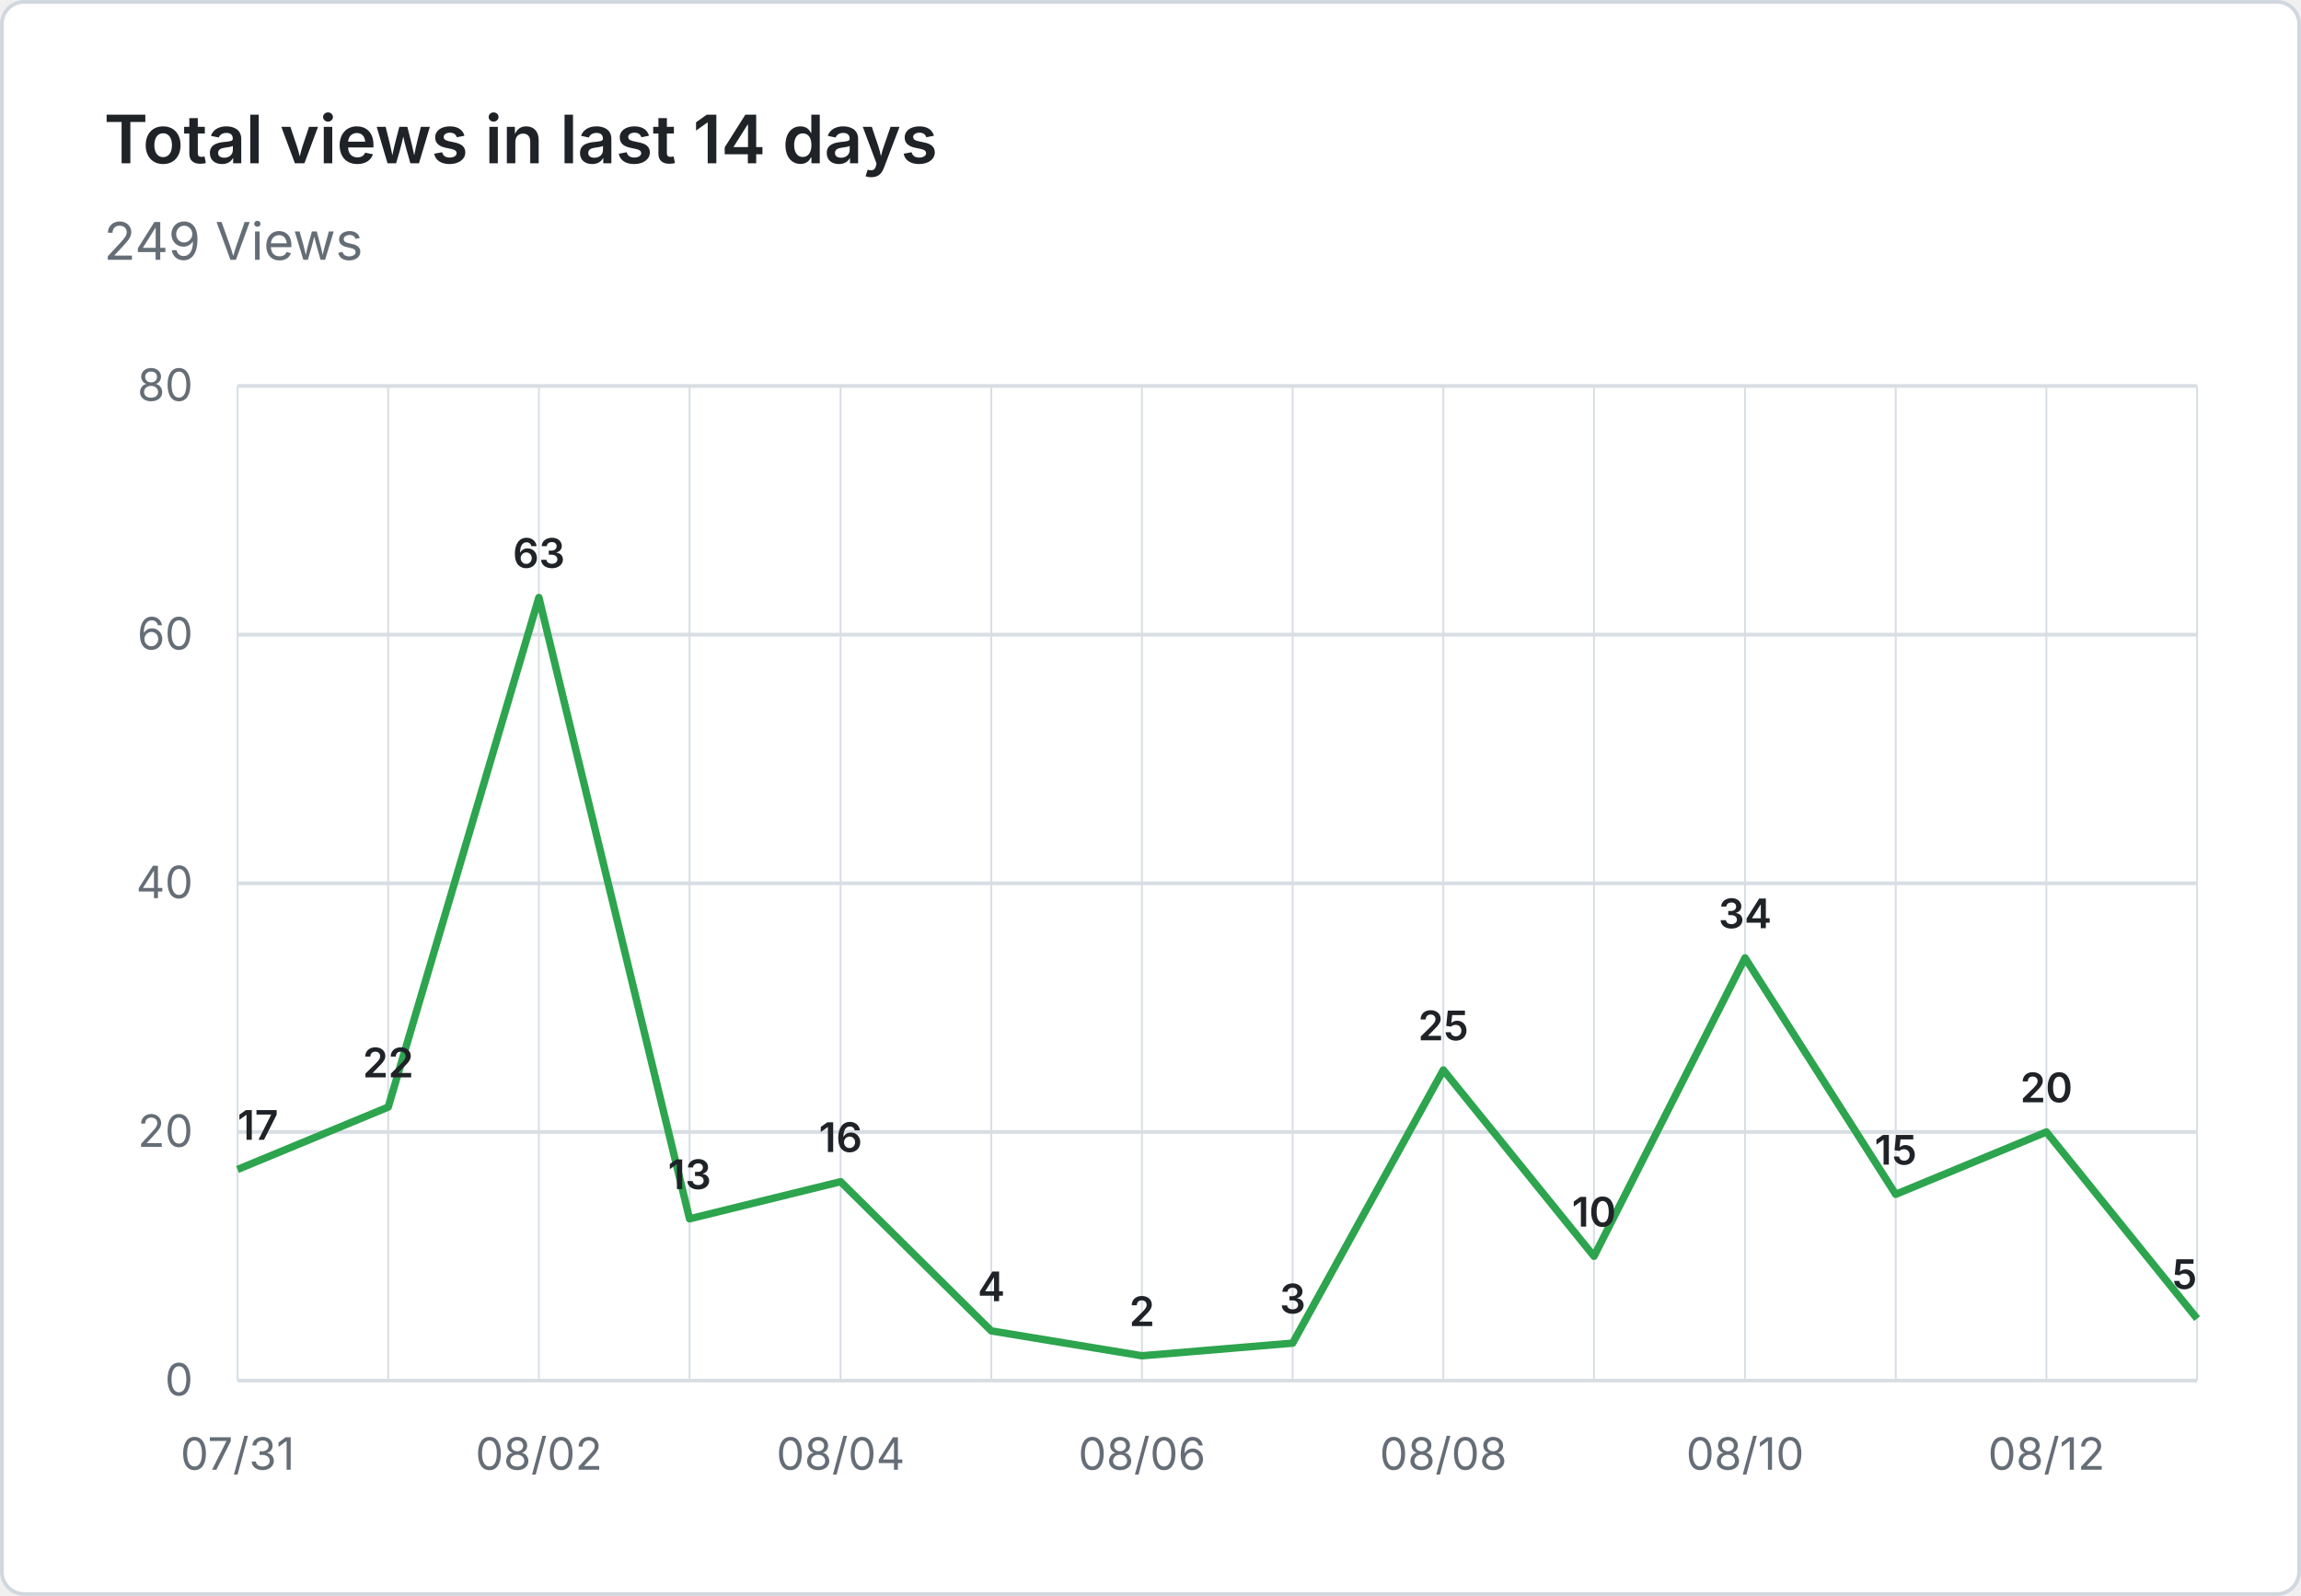
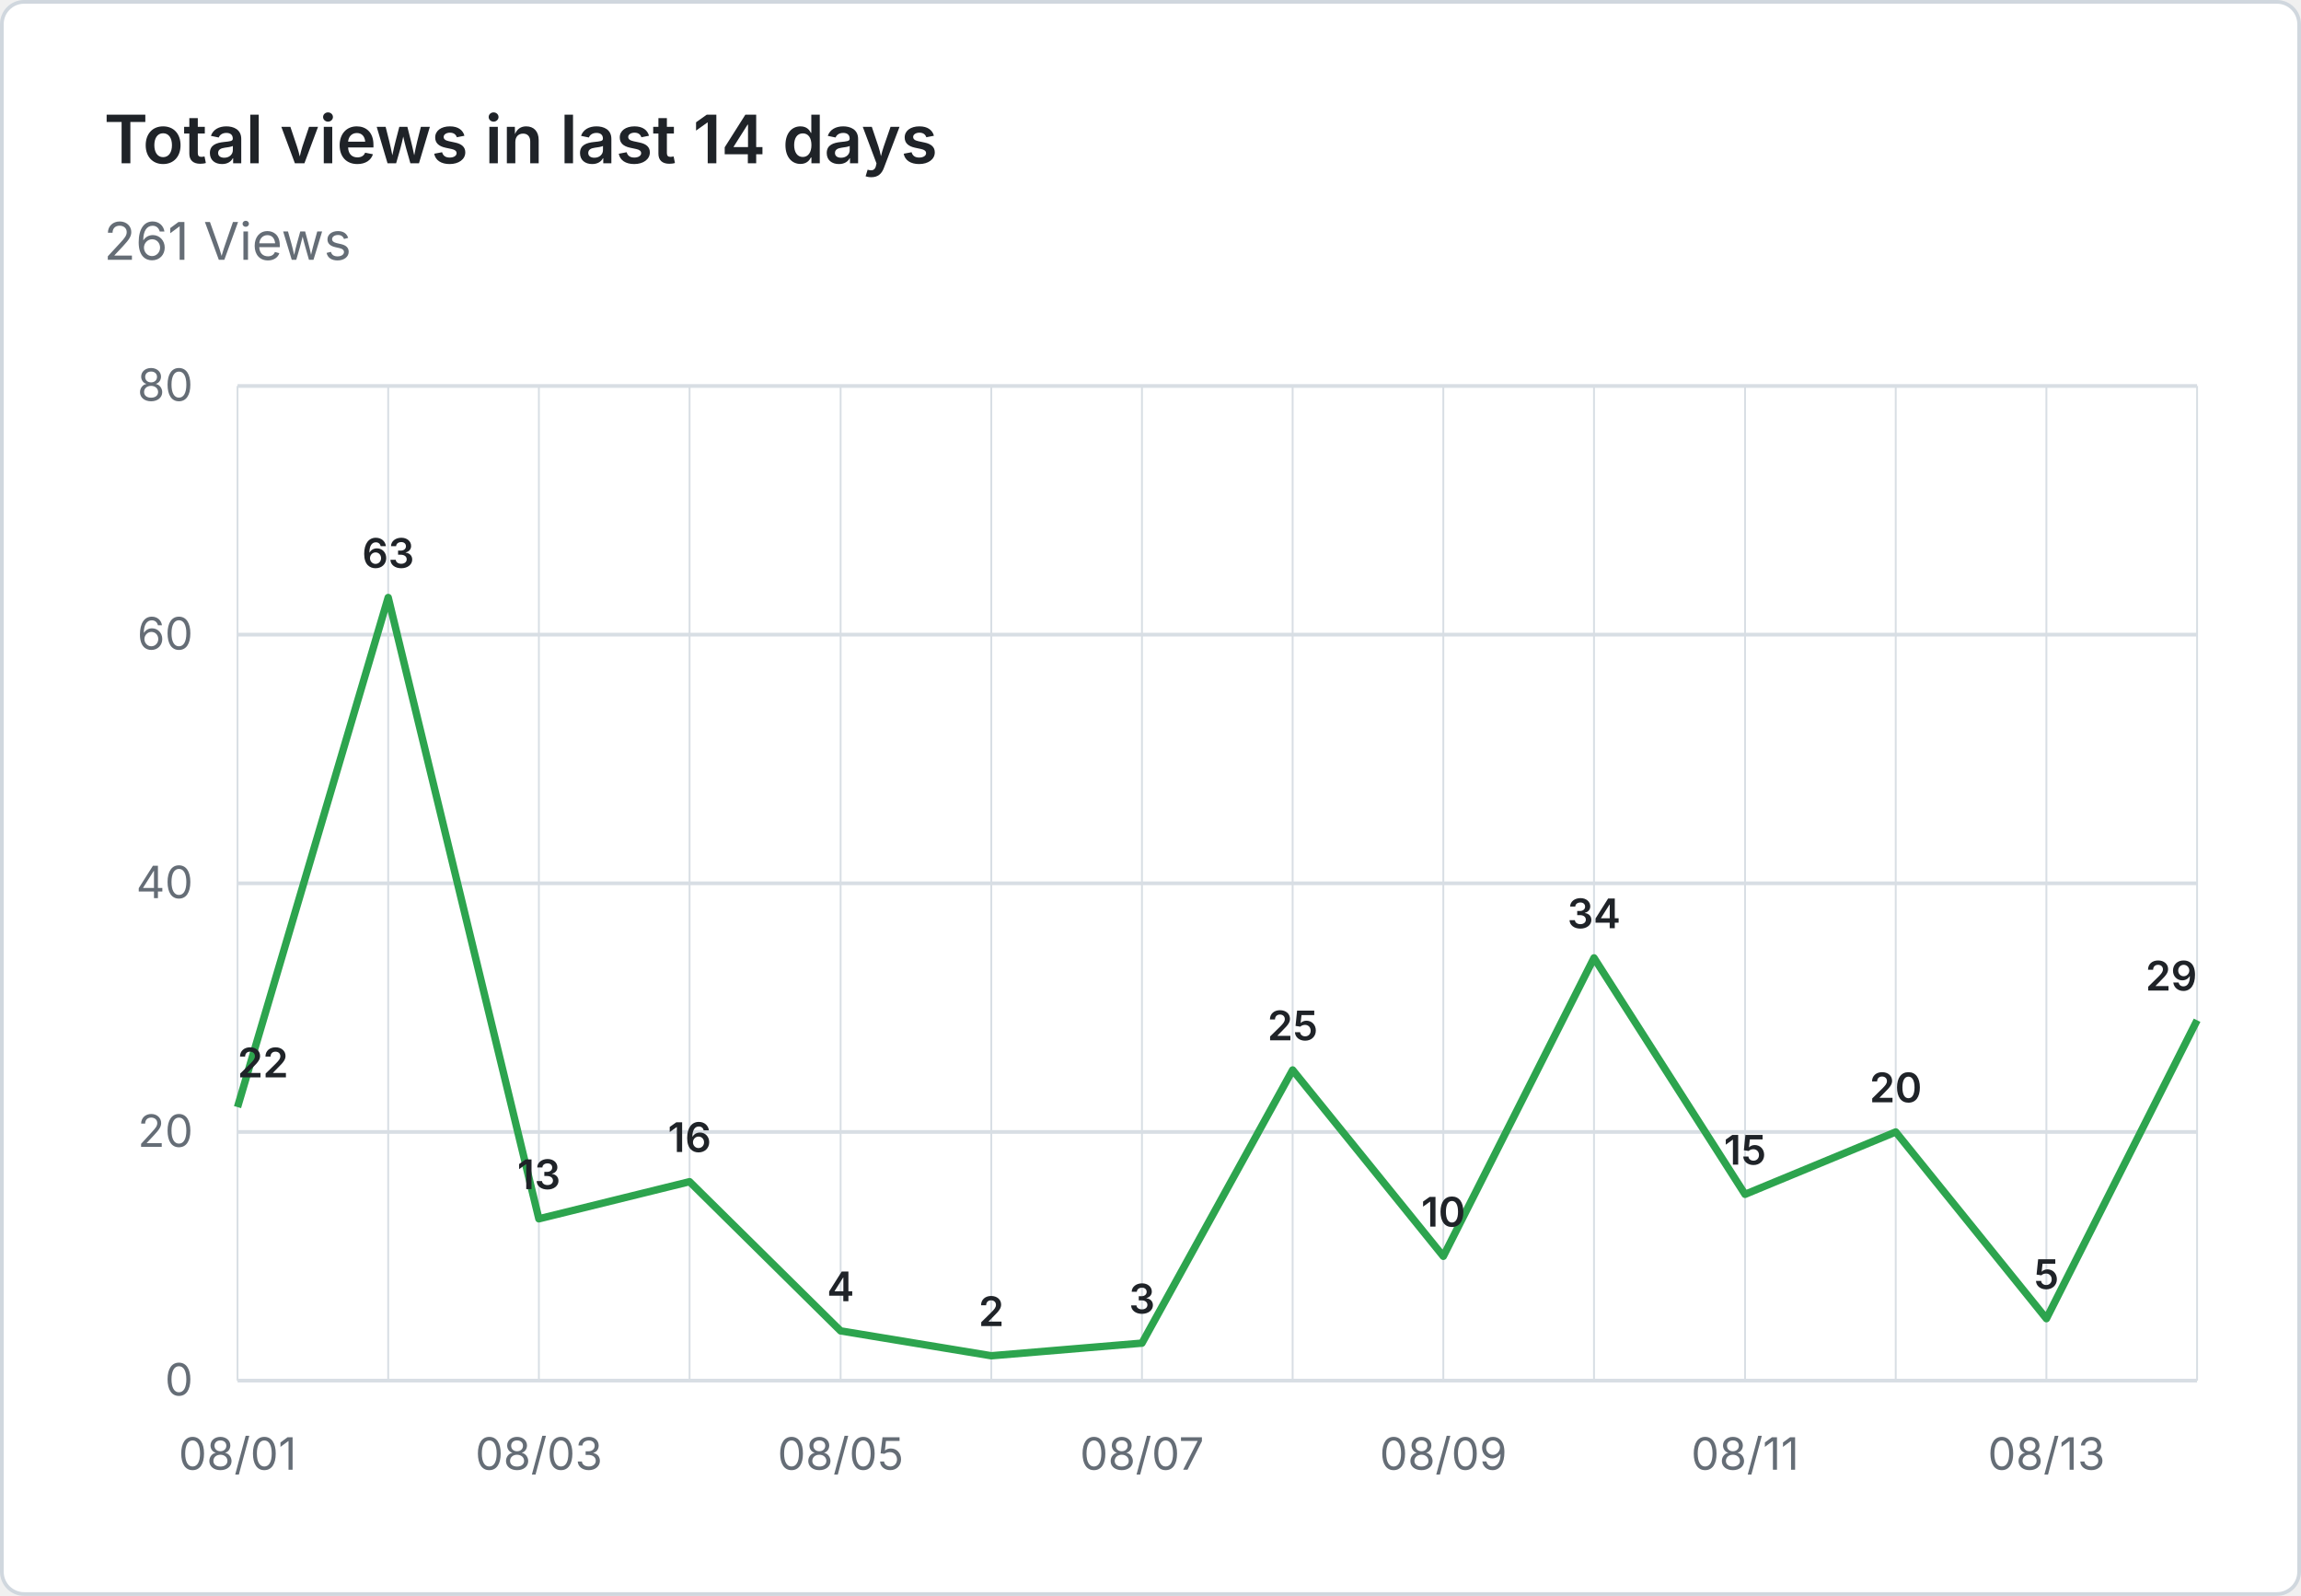
- <svg xmlns="http://www.w3.org/2000/svg" viewBox="0 0 620 430" width="620" height="430" role="img" aria-label="Total views in last 14 days: 249 Views">
+ <svg xmlns="http://www.w3.org/2000/svg" viewBox="0 0 620 430" width="620" height="430" role="img" aria-label="Total views in last 14 days: 261 Views">
  <rect x="0.5" y="0.5" width="619" height="429" fill="#ffffff" stroke="#d0d7de" rx="6" />
  <g font-family="system-ui, -apple-system, 'Segoe UI', sans-serif">
    <text x="28" y="44" fill="#1f2328" font-size="18" font-weight="600">Total views in last 14 days</text>
-     <text x="28" y="70" fill="#656d76" font-size="14">249 Views</text>
+     <text x="28" y="70" fill="#656d76" font-size="14">261 Views</text>
    <line x1="64" y1="372.0" x2="592" y2="372.0" stroke="#d8dee4" stroke-width="1" />
    <text x="52" y="376.0" text-anchor="end" fill="#656d76" font-size="12">0</text>
    <line x1="64" y1="305.0" x2="592" y2="305.0" stroke="#d8dee4" stroke-width="1" />
    <text x="52" y="309.0" text-anchor="end" fill="#656d76" font-size="12">20</text>
    <line x1="64" y1="238.0" x2="592" y2="238.0" stroke="#d8dee4" stroke-width="1" />
    <text x="52" y="242.0" text-anchor="end" fill="#656d76" font-size="12">40</text>
    <line x1="64" y1="171.0" x2="592" y2="171.0" stroke="#d8dee4" stroke-width="1" />
    <text x="52" y="175.0" text-anchor="end" fill="#656d76" font-size="12">60</text>
    <line x1="64" y1="104.0" x2="592" y2="104.0" stroke="#d8dee4" stroke-width="1" />
    <text x="52" y="108.0" text-anchor="end" fill="#656d76" font-size="12">80</text>
    <line x1="64.0" y1="104" x2="64.0" y2="372" stroke="#d8dee4" stroke-width="0.5" />
    <line x1="104.6" y1="104" x2="104.6" y2="372" stroke="#d8dee4" stroke-width="0.5" />
    <line x1="145.2" y1="104" x2="145.2" y2="372" stroke="#d8dee4" stroke-width="0.5" />
    <line x1="185.8" y1="104" x2="185.8" y2="372" stroke="#d8dee4" stroke-width="0.5" />
    <line x1="226.5" y1="104" x2="226.5" y2="372" stroke="#d8dee4" stroke-width="0.5" />
    <line x1="267.1" y1="104" x2="267.1" y2="372" stroke="#d8dee4" stroke-width="0.5" />
    <line x1="307.7" y1="104" x2="307.7" y2="372" stroke="#d8dee4" stroke-width="0.5" />
    <line x1="348.3" y1="104" x2="348.3" y2="372" stroke="#d8dee4" stroke-width="0.5" />
    <line x1="388.9" y1="104" x2="388.9" y2="372" stroke="#d8dee4" stroke-width="0.5" />
    <line x1="429.5" y1="104" x2="429.5" y2="372" stroke="#d8dee4" stroke-width="0.5" />
    <line x1="470.2" y1="104" x2="470.2" y2="372" stroke="#d8dee4" stroke-width="0.5" />
    <line x1="510.8" y1="104" x2="510.8" y2="372" stroke="#d8dee4" stroke-width="0.5" />
    <line x1="551.4" y1="104" x2="551.4" y2="372" stroke="#d8dee4" stroke-width="0.5" />
    <line x1="592.0" y1="104" x2="592.0" y2="372" stroke="#d8dee4" stroke-width="0.5" />
-     <text x="64.0" y="396" text-anchor="middle" fill="#656d76" font-size="12">07/31</text>
-     <text x="145.2" y="396" text-anchor="middle" fill="#656d76" font-size="12">08/02</text>
-     <text x="226.5" y="396" text-anchor="middle" fill="#656d76" font-size="12">08/04</text>
-     <text x="307.7" y="396" text-anchor="middle" fill="#656d76" font-size="12">08/06</text>
-     <text x="388.9" y="396" text-anchor="middle" fill="#656d76" font-size="12">08/08</text>
-     <text x="470.2" y="396" text-anchor="middle" fill="#656d76" font-size="12">08/10</text>
-     <text x="551.4" y="396" text-anchor="middle" fill="#656d76" font-size="12">08/12</text>
-     <path d="M 64.0 315.1 L 104.6 298.3 L 145.2 161.0 L 185.8 328.4 L 226.5 318.4 L 267.1 358.6 L 307.7 365.3 L 348.3 361.9 L 388.9 288.3 L 429.5 338.5 L 470.2 258.1 L 510.8 321.8 L 551.4 305.0 L 592.0 355.3" fill="none" stroke="#2da44e" stroke-width="2" stroke-linejoin="round" />
-     <text x="64.0" y="307.1" text-anchor="start" fill="#1f2328" font-size="11" font-weight="600">17</text>
-     <text x="104.6" y="290.3" text-anchor="middle" fill="#1f2328" font-size="11" font-weight="600">22</text>
-     <text x="145.2" y="153.0" text-anchor="middle" fill="#1f2328" font-size="11" font-weight="600">63</text>
-     <text x="185.8" y="320.4" text-anchor="middle" fill="#1f2328" font-size="11" font-weight="600">13</text>
-     <text x="226.5" y="310.4" text-anchor="middle" fill="#1f2328" font-size="11" font-weight="600">16</text>
-     <text x="267.1" y="350.6" text-anchor="middle" fill="#1f2328" font-size="11" font-weight="600">4</text>
-     <text x="307.7" y="357.3" text-anchor="middle" fill="#1f2328" font-size="11" font-weight="600">2</text>
-     <text x="348.3" y="353.9" text-anchor="middle" fill="#1f2328" font-size="11" font-weight="600">3</text>
-     <text x="388.9" y="280.3" text-anchor="middle" fill="#1f2328" font-size="11" font-weight="600">25</text>
-     <text x="429.5" y="330.5" text-anchor="middle" fill="#1f2328" font-size="11" font-weight="600">10</text>
-     <text x="470.2" y="250.1" text-anchor="middle" fill="#1f2328" font-size="11" font-weight="600">34</text>
-     <text x="510.8" y="313.8" text-anchor="middle" fill="#1f2328" font-size="11" font-weight="600">15</text>
-     <text x="551.4" y="297.0" text-anchor="middle" fill="#1f2328" font-size="11" font-weight="600">20</text>
-     <text x="592.0" y="347.3" text-anchor="end" fill="#1f2328" font-size="11" font-weight="600">5</text>
+     <text x="64.0" y="396" text-anchor="middle" fill="#656d76" font-size="12">08/01</text>
+     <text x="145.2" y="396" text-anchor="middle" fill="#656d76" font-size="12">08/03</text>
+     <text x="226.5" y="396" text-anchor="middle" fill="#656d76" font-size="12">08/05</text>
+     <text x="307.7" y="396" text-anchor="middle" fill="#656d76" font-size="12">08/07</text>
+     <text x="388.9" y="396" text-anchor="middle" fill="#656d76" font-size="12">08/09</text>
+     <text x="470.2" y="396" text-anchor="middle" fill="#656d76" font-size="12">08/11</text>
+     <text x="551.4" y="396" text-anchor="middle" fill="#656d76" font-size="12">08/13</text>
+     <path d="M 64.0 298.3 L 104.6 161.0 L 145.2 328.4 L 185.8 318.4 L 226.5 358.6 L 267.1 365.3 L 307.7 361.9 L 348.3 288.3 L 388.9 338.5 L 429.5 258.1 L 470.2 321.8 L 510.8 305.0 L 551.4 355.3 L 592.0 274.9" fill="none" stroke="#2da44e" stroke-width="2" stroke-linejoin="round" />
+     <text x="64.0" y="290.3" text-anchor="start" fill="#1f2328" font-size="11" font-weight="600">22</text>
+     <text x="104.6" y="153.0" text-anchor="middle" fill="#1f2328" font-size="11" font-weight="600">63</text>
+     <text x="145.2" y="320.4" text-anchor="middle" fill="#1f2328" font-size="11" font-weight="600">13</text>
+     <text x="185.8" y="310.4" text-anchor="middle" fill="#1f2328" font-size="11" font-weight="600">16</text>
+     <text x="226.5" y="350.6" text-anchor="middle" fill="#1f2328" font-size="11" font-weight="600">4</text>
+     <text x="267.1" y="357.3" text-anchor="middle" fill="#1f2328" font-size="11" font-weight="600">2</text>
+     <text x="307.7" y="353.9" text-anchor="middle" fill="#1f2328" font-size="11" font-weight="600">3</text>
+     <text x="348.3" y="280.3" text-anchor="middle" fill="#1f2328" font-size="11" font-weight="600">25</text>
+     <text x="388.9" y="330.5" text-anchor="middle" fill="#1f2328" font-size="11" font-weight="600">10</text>
+     <text x="429.5" y="250.1" text-anchor="middle" fill="#1f2328" font-size="11" font-weight="600">34</text>
+     <text x="470.2" y="313.8" text-anchor="middle" fill="#1f2328" font-size="11" font-weight="600">15</text>
+     <text x="510.8" y="297.0" text-anchor="middle" fill="#1f2328" font-size="11" font-weight="600">20</text>
+     <text x="551.4" y="347.3" text-anchor="middle" fill="#1f2328" font-size="11" font-weight="600">5</text>
+     <text x="592.0" y="266.9" text-anchor="end" fill="#1f2328" font-size="11" font-weight="600">29</text>
  </g>
</svg>
